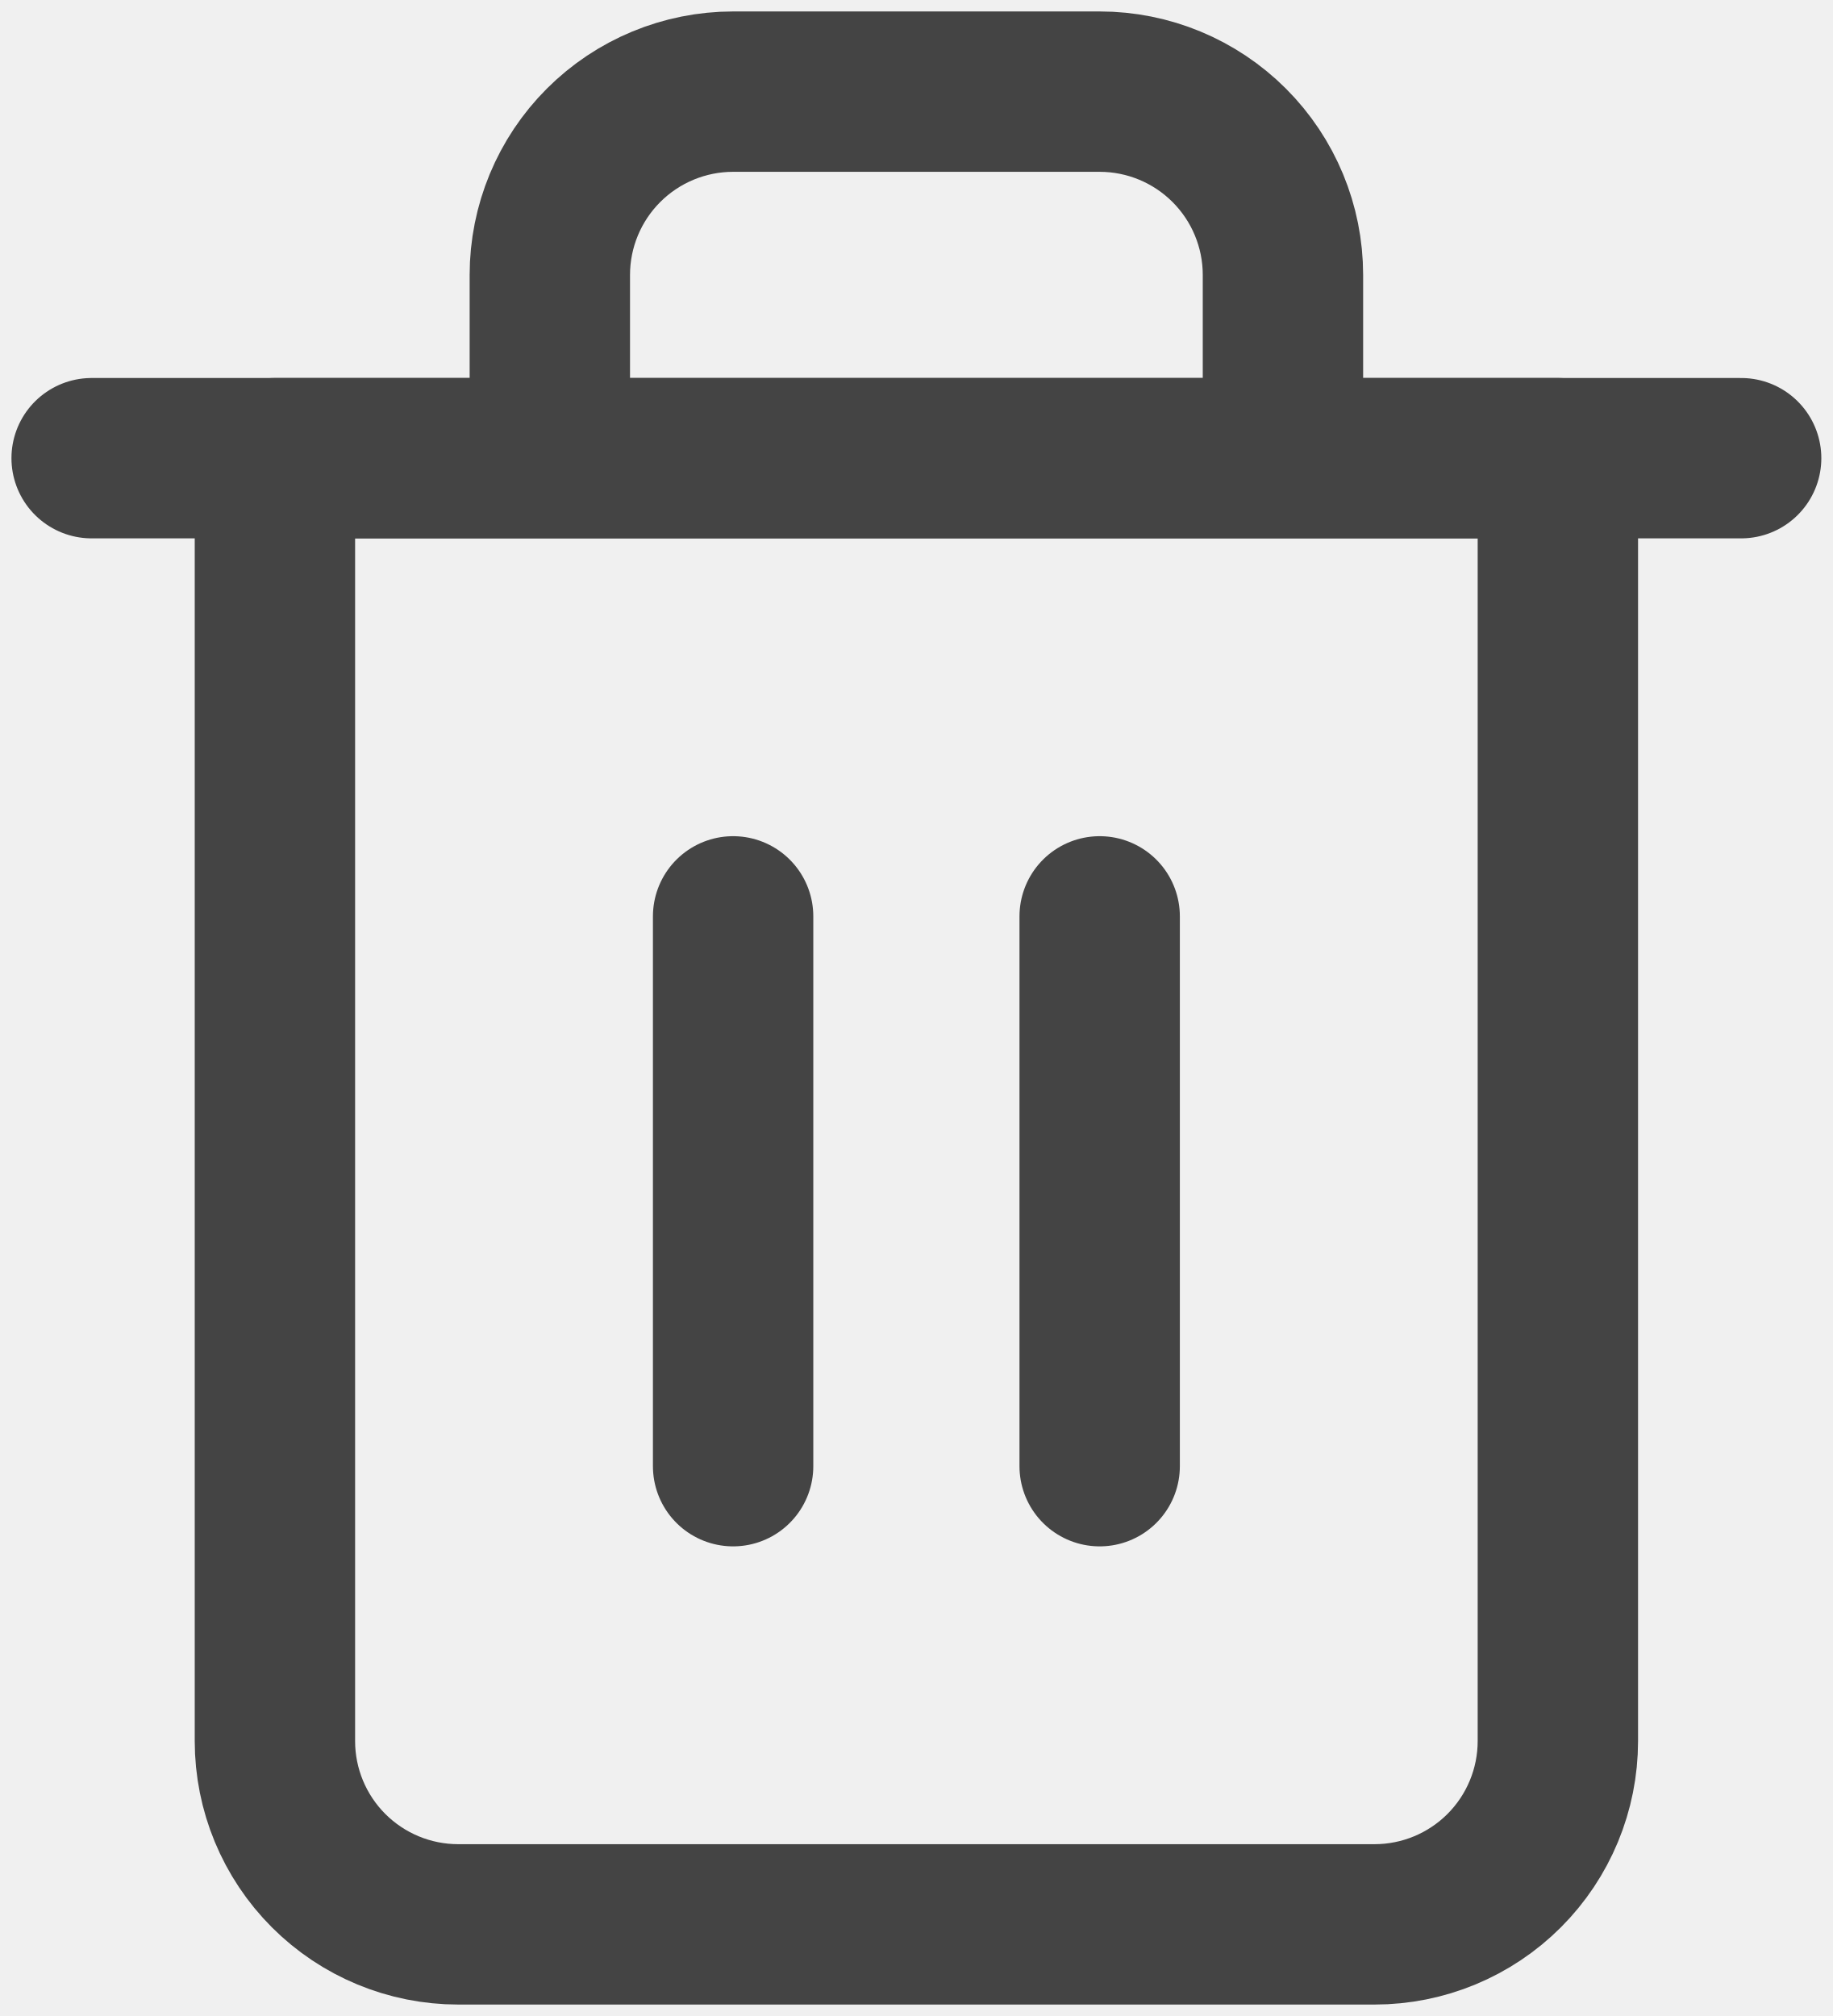
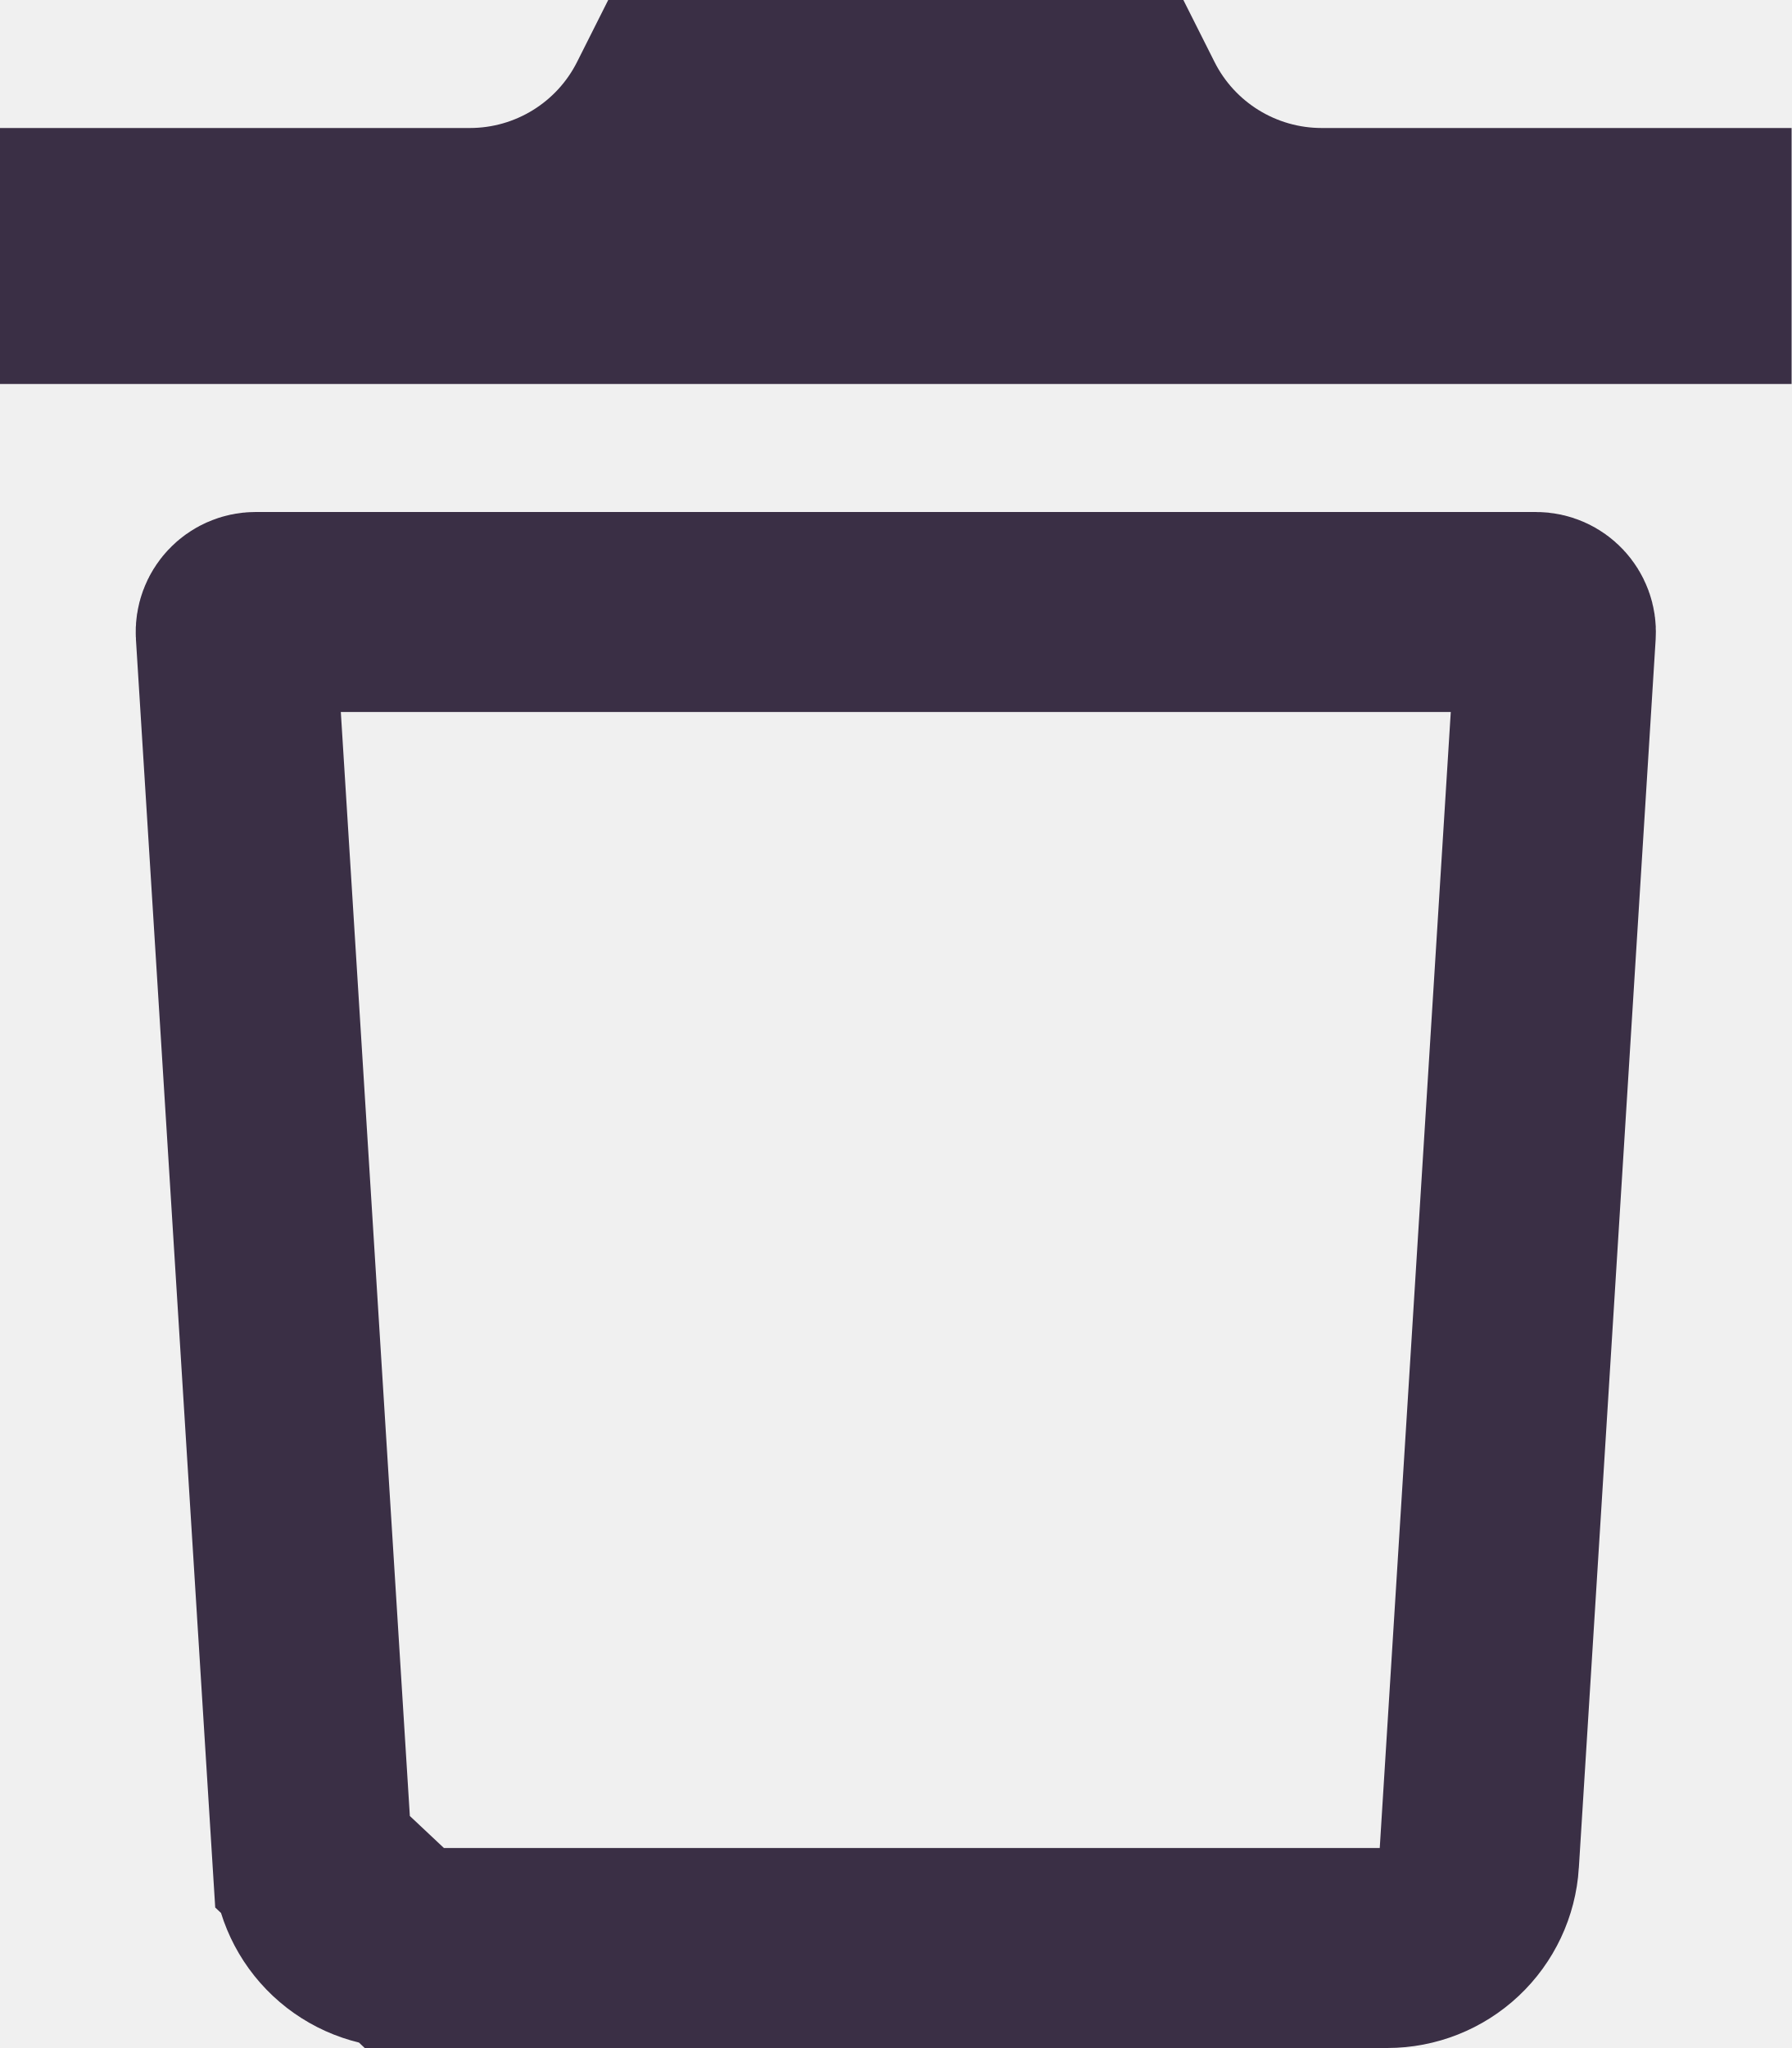
- <svg xmlns="http://www.w3.org/2000/svg" width="20" height="22" viewBox="0 0 20 22" fill="none">
-   <path d="M1 5H3H19" stroke="#444444" stroke-width="1.75" stroke-linecap="round" stroke-linejoin="round" />
-   <path d="M6 5V3C6 2.47 6.211 1.961 6.586 1.586C6.961 1.211 7.47 1 8 1H12C12.53 1 13.039 1.211 13.414 1.586C13.789 1.961 14 2.47 14 3V5M17 5V19C17 19.53 16.789 20.039 16.414 20.414C16.039 20.789 15.53 21 15 21H5C4.47 21 3.961 20.789 3.586 20.414C3.211 20.039 3 19.53 3 19V5H17Z" stroke="#444444" stroke-width="1.75" stroke-linecap="round" stroke-linejoin="round" />
-   <path d="M8 10V16" stroke="#444444" stroke-width="1.75" stroke-linecap="round" stroke-linejoin="round" />
-   <path d="M12 10V16" stroke="#444444" stroke-width="1.75" stroke-linecap="round" stroke-linejoin="round" />
+ <svg xmlns="http://www.w3.org/2000/svg" width="448" height="512" viewBox="0 0 448 512" fill="none">
+   <g clip-path="url(#clip0)">
+     <path d="M78.151 465.44C78.517 471.278 81.094 476.758 85.358 480.763C89.621 484.768 95.251 486.999 101.1 487L78.151 465.44ZM78.151 465.44C78.151 465.439 78.151 465.438 78.151 465.438M78.151 465.44L78.151 465.438M78.151 465.438L58.944 158.312C58.764 155.434 61.05 153 63.935 153H384.065C386.949 153 389.236 155.434 389.056 158.312L369.849 465.438C369.849 465.438 369.849 465.439 369.849 465.44C369.483 471.278 366.905 476.758 362.642 480.763C358.379 484.768 352.749 486.999 346.9 487C346.899 487 346.898 487 346.897 487H101.103L78.151 465.438ZM167.5 25H280.5L281.356 26.702C290.693 45.277 309.707 57 330.497 57H423V71H25V57H117.503C138.293 57 157.307 45.277 166.644 26.702L167.5 25Z" stroke="#3A2F45" stroke-width="50" />
+   </g>
+   <defs>
+     <clipPath id="clip0">
+       <rect width="448" height="512" fill="white" />
+     </clipPath>
+   </defs>
</svg>
